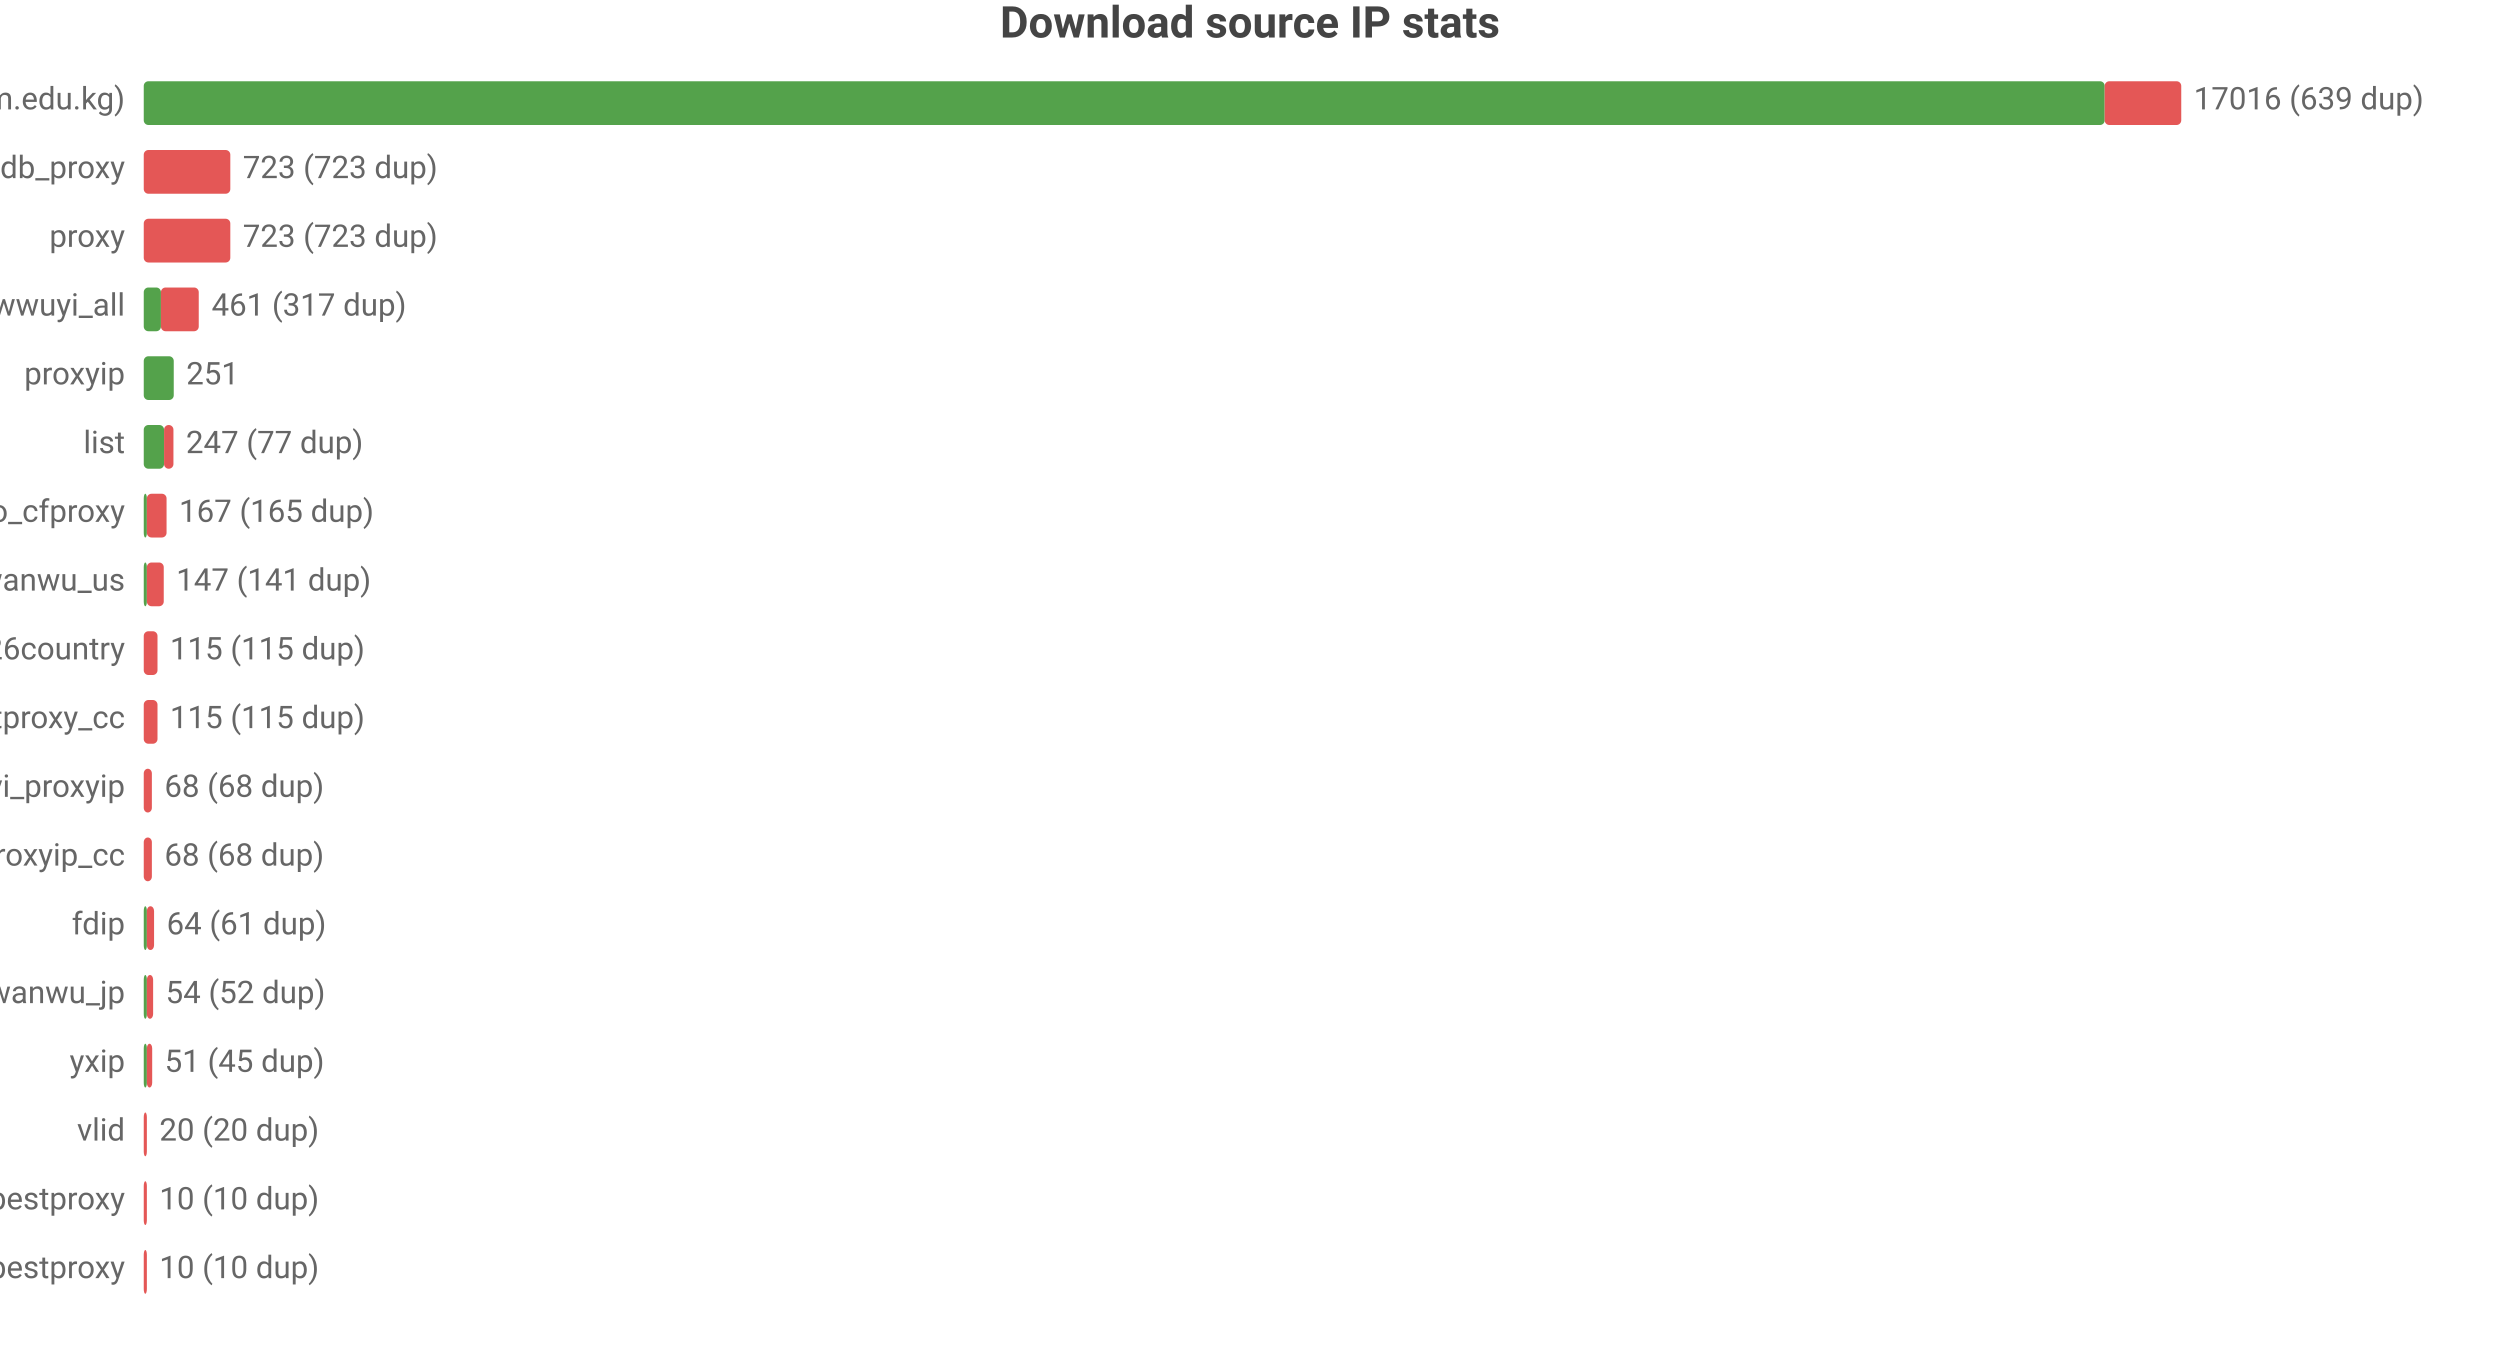
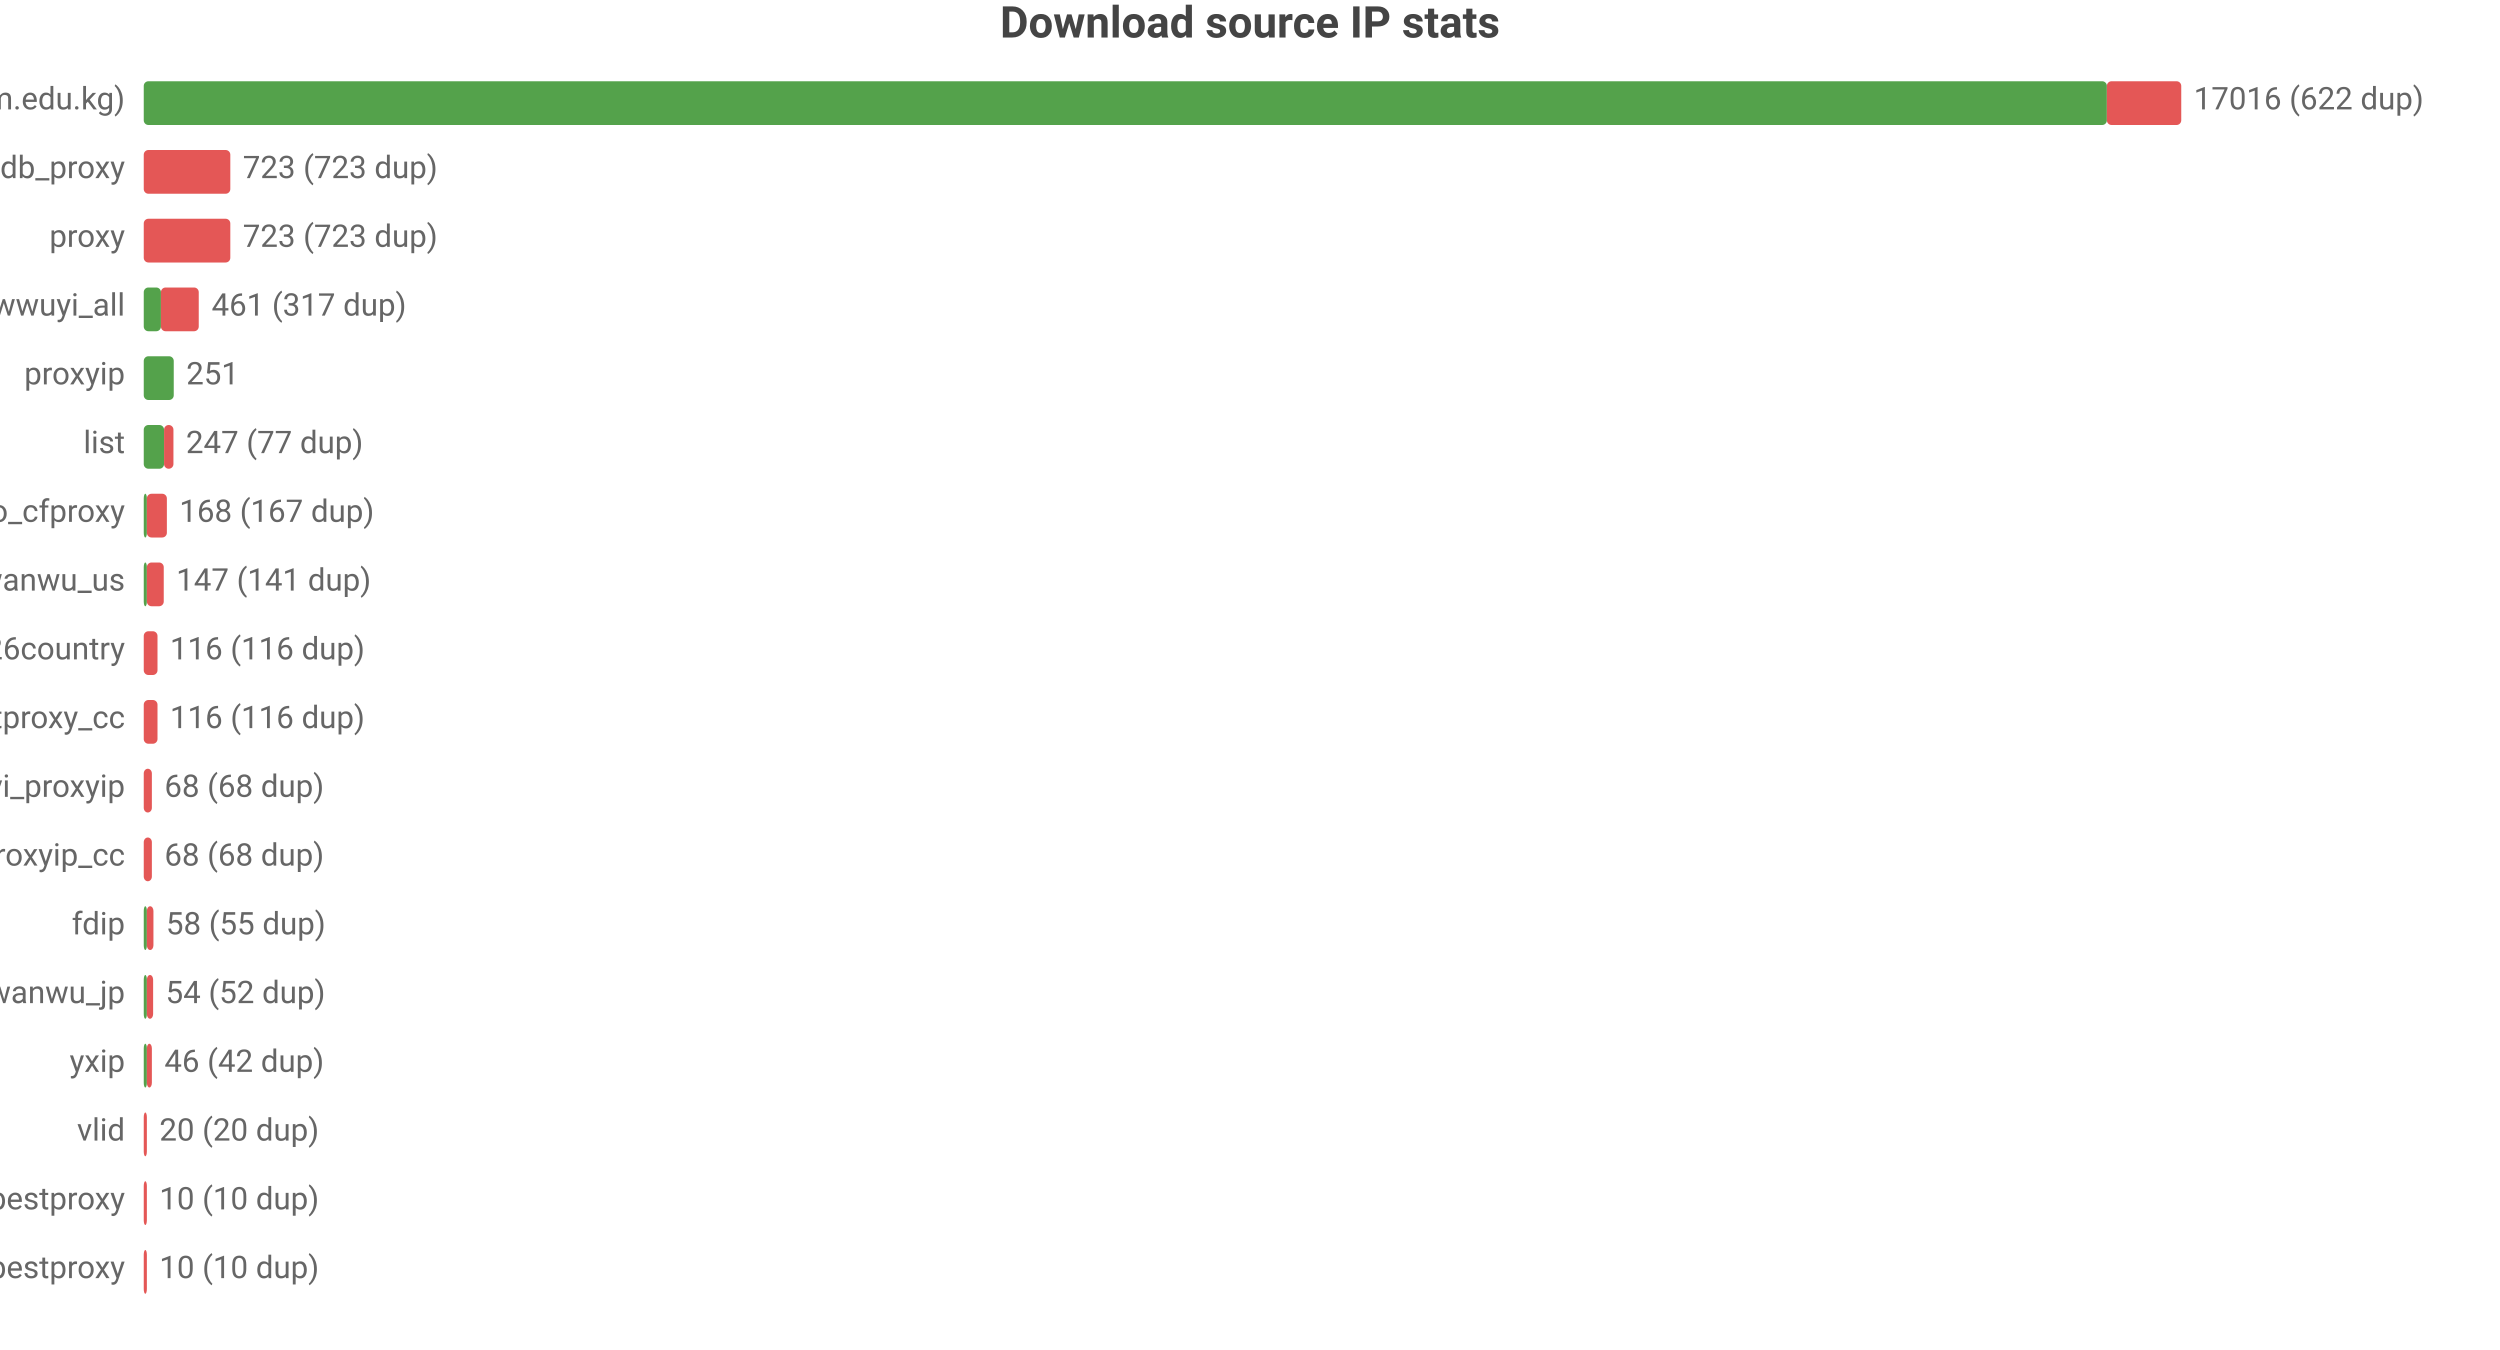
<svg xmlns="http://www.w3.org/2000/svg" width="800" height="432" viewBox="0 0 800 432">
  <rect width="800" height="432" fill="#ffffff" />
  <style>text{font-family:system-ui,-apple-system,'Segoe UI',Roboto,'PingFang SC','Microsoft YaHei','Noto Sans CJK SC',sans-serif}.g{stroke:#e8e8e8;stroke-width:1}.a{stroke:#999;stroke-width:1}.t{font-size:10px;fill:#666}.m{font-size:10px;text-anchor:middle;fill:#666}.e{font-size:10px;text-anchor:end;fill:#666}.l{font-size:11px;fill:#333}.tt{font-size:14px;font-weight:600;text-anchor:middle;fill:#444}.em{font-size:13px;text-anchor:middle;fill:#999}</style>
  <text class="tt" x="400.0" y="12">Download source IP stats</text>
  <text class="e" x="40" y="35">main (zip.cm.edu.kg)</text>
-   <rect x="46" y="26" width="627.5" height="14" fill="#54a24b" rx="1.5" />
-   <rect x="673.5" y="26" width="24.5" height="14" fill="#e45756" rx="1.5" />
-   <text class="t" x="702" y="35">17016 (639 dup)</text>
+   <rect x="46" y="26" width="628.2" height="14" fill="#54a24b" rx="1.5" />
+   <rect x="674.2" y="26" width="23.8" height="14" fill="#e45756" rx="1.5" />
+   <text class="t" x="702" y="35">17016 (622 dup)</text>
  <text class="e" x="40" y="57">ipdb_proxy</text>
  <rect x="46" y="48" width="27.7" height="14" fill="#e45756" rx="1.5" />
  <text class="t" x="77.7" y="57">723 (723 dup)</text>
  <text class="e" x="40" y="79">proxy</text>
  <rect x="46" y="70" width="27.7" height="14" fill="#e45756" rx="1.5" />
  <text class="t" x="77.7" y="79">723 (723 dup)</text>
  <text class="e" x="40" y="101">wwuyi_all</text>
  <rect x="46" y="92" width="5.5" height="14" fill="#54a24b" rx="1.5" />
  <rect x="51.5" y="92" width="12.1" height="14" fill="#e45756" rx="1.5" />
  <text class="t" x="67.7" y="101">461 (317 dup)</text>
  <text class="e" x="40" y="123">proxyip</text>
  <rect x="46" y="114" width="9.6" height="14" fill="#54a24b" rx="1.5" />
  <text class="t" x="59.6" y="123">251</text>
  <text class="e" x="40" y="145">list</text>
  <rect x="46" y="136" width="6.5" height="14" fill="#54a24b" rx="1.5" />
  <rect x="52.5" y="136" width="3.0" height="14" fill="#e45756" rx="1.5" />
  <text class="t" x="59.5" y="145">247 (77 dup)</text>
  <text class="e" x="40" y="167">leilao_cfproxy</text>
  <rect x="46" y="158" width="1" height="14" fill="#54a24b" rx="1.5" />
-   <rect x="47" y="158" width="6.3" height="14" fill="#e45756" rx="1.5" />
-   <text class="t" x="57.3" y="167">167 (165 dup)</text>
+   <rect x="47" y="158" width="6.4" height="14" fill="#e45756" rx="1.5" />
+   <text class="t" x="57.4" y="167">168 (167 dup)</text>
  <text class="e" x="40" y="189">wanwu_us</text>
  <rect x="46" y="180" width="1" height="14" fill="#54a24b" rx="1.5" />
  <rect x="47" y="180" width="5.4" height="14" fill="#e45756" rx="1.5" />
  <text class="t" x="56.4" y="189">147 (141 dup)</text>
  <text class="e" x="40" y="211">bestproxy%26country</text>
  <rect x="46" y="202" width="4.4" height="14" fill="#e45756" rx="1.5" />
-   <text class="t" x="54.4" y="211">115 (115 dup)</text>
+   <text class="t" x="54.4" y="211">116 (116 dup)</text>
  <text class="e" x="40" y="233">ipdb_bestproxy_cc</text>
  <rect x="46" y="224" width="4.4" height="14" fill="#e45756" rx="1.5" />
-   <text class="t" x="54.4" y="233">115 (115 dup)</text>
+   <text class="t" x="54.4" y="233">116 (116 dup)</text>
  <text class="e" x="40" y="255">wwuyi_proxyip</text>
  <rect x="46" y="246" width="2.6" height="14" fill="#e45756" rx="1.5" />
  <text class="t" x="52.6" y="255">68 (68 dup)</text>
  <text class="e" x="40" y="277">wwuyi_proxyip_cc</text>
  <rect x="46" y="268" width="2.6" height="14" fill="#e45756" rx="1.5" />
  <text class="t" x="52.6" y="277">68 (68 dup)</text>
  <text class="e" x="40" y="299">fdip</text>
  <rect x="46" y="290" width="1" height="14" fill="#54a24b" rx="1.5" />
-   <rect x="47" y="290" width="2.3" height="14" fill="#e45756" rx="1.5" />
-   <text class="t" x="53.3" y="299">64 (61 dup)</text>
+   <rect x="47" y="290" width="2.1" height="14" fill="#e45756" rx="1.5" />
+   <text class="t" x="53.1" y="299">58 (55 dup)</text>
  <text class="e" x="40" y="321">wanwu_jp</text>
  <rect x="46" y="312" width="1" height="14" fill="#54a24b" rx="1.5" />
  <rect x="47" y="312" width="2.0" height="14" fill="#e45756" rx="1.5" />
  <text class="t" x="53.0" y="321">54 (52 dup)</text>
  <text class="e" x="40" y="343">yxip</text>
  <rect x="46" y="334" width="1" height="14" fill="#54a24b" rx="1.5" />
-   <rect x="47" y="334" width="1.7" height="14" fill="#e45756" rx="1.5" />
-   <text class="t" x="52.7" y="343">51 (45 dup)</text>
+   <rect x="47" y="334" width="1.6" height="14" fill="#e45756" rx="1.5" />
+   <text class="t" x="52.6" y="343">46 (42 dup)</text>
  <text class="e" x="40" y="365">vlid</text>
  <rect x="46" y="356" width="1" height="14" fill="#e45756" rx="1.5" />
  <text class="t" x="51" y="365">20 (20 dup)</text>
  <text class="e" x="40" y="387">bestproxy</text>
  <rect x="46" y="378" width="1" height="14" fill="#e45756" rx="1.5" />
  <text class="t" x="51" y="387">10 (10 dup)</text>
  <text class="e" x="40" y="409">ipdb_bestproxy</text>
  <rect x="46" y="400" width="1" height="14" fill="#e45756" rx="1.5" />
  <text class="t" x="51" y="409">10 (10 dup)</text>
</svg>
